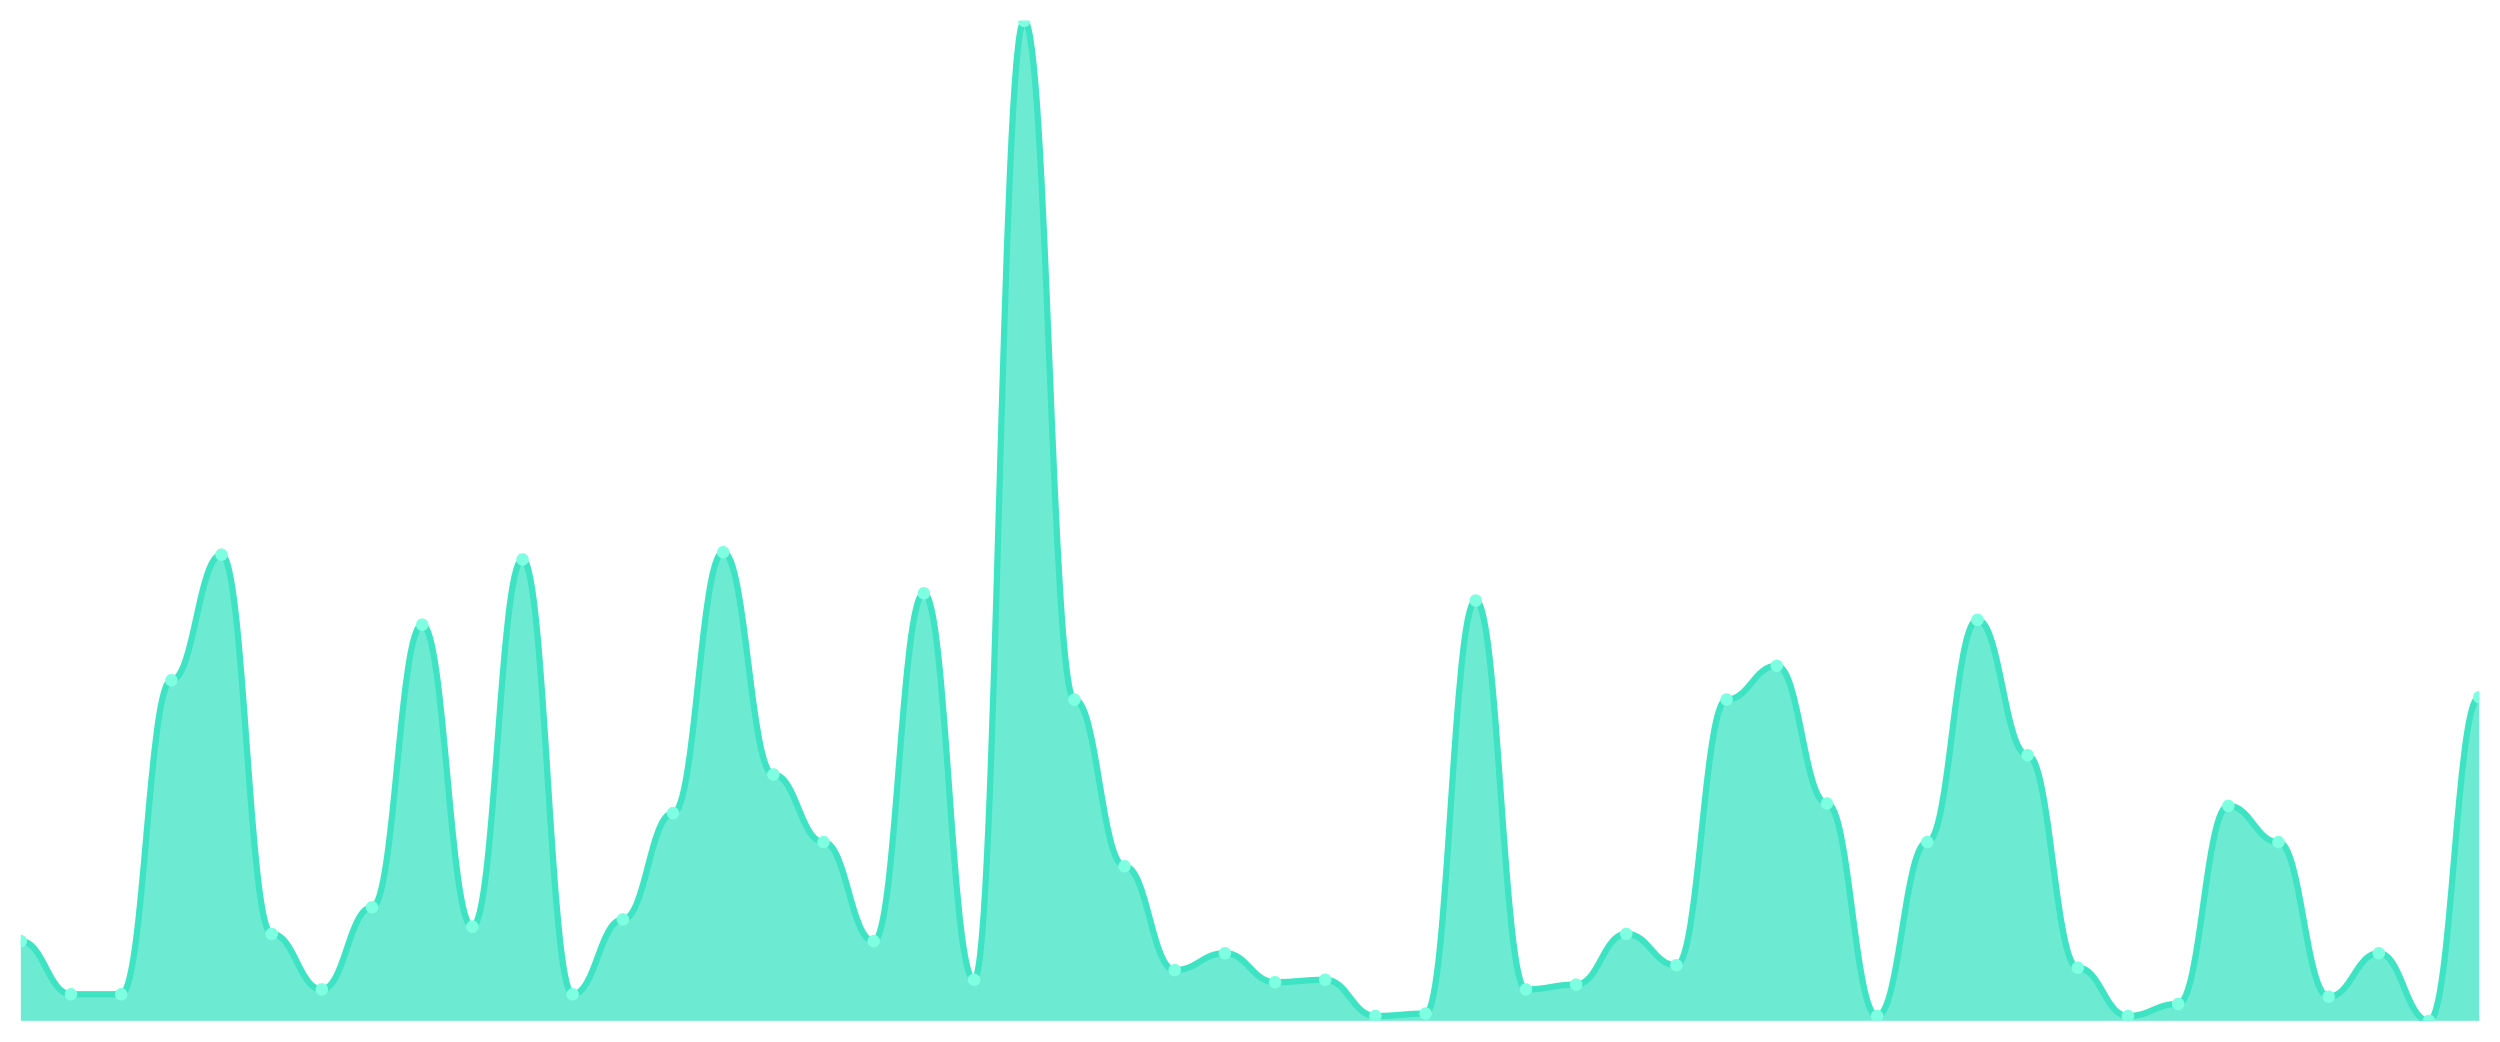
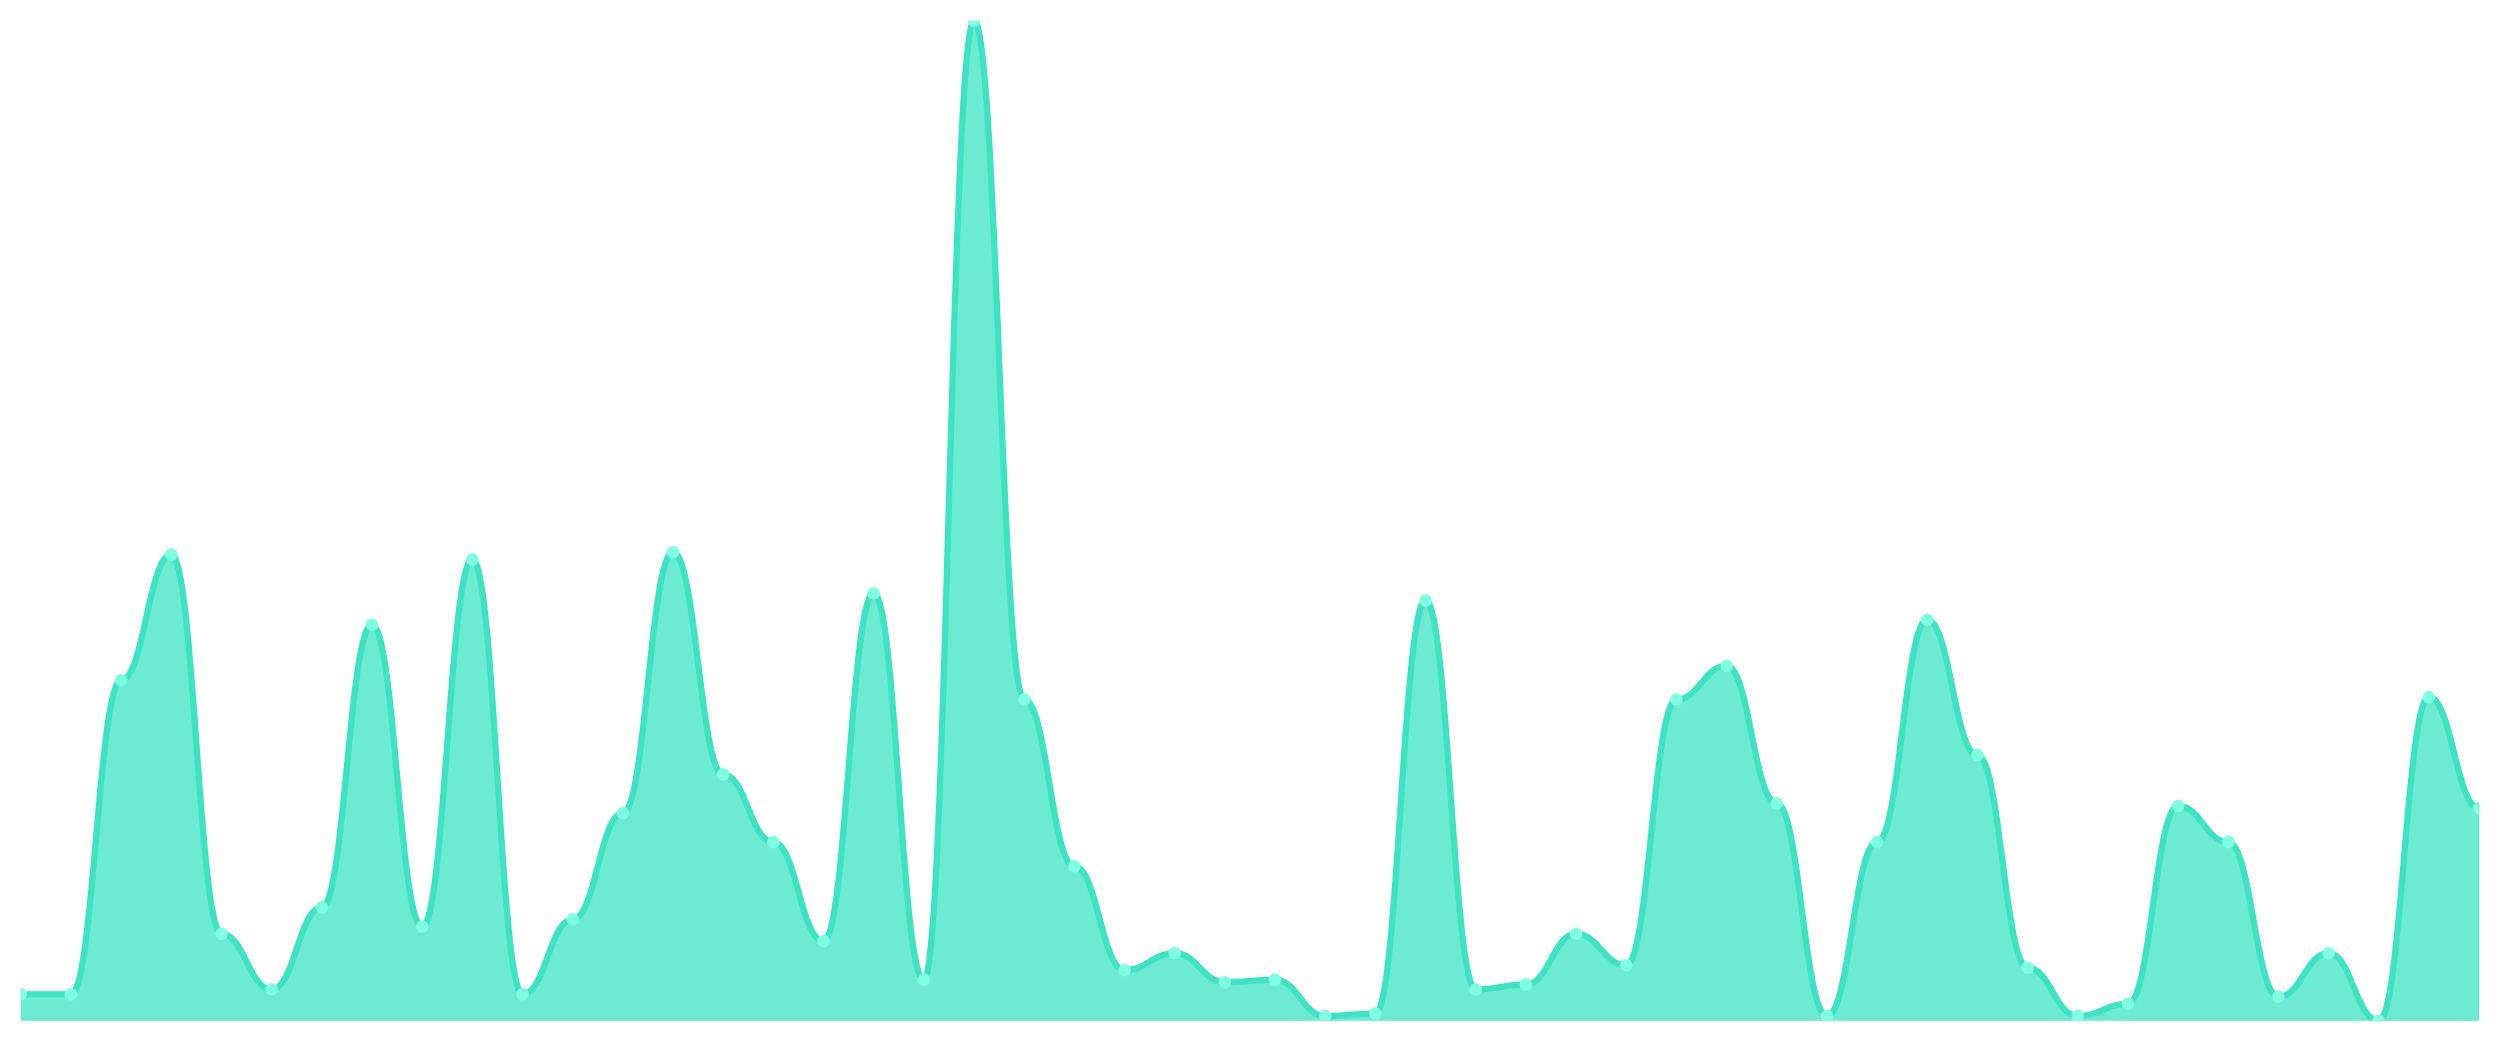
<svg xmlns="http://www.w3.org/2000/svg" viewBox="0 0 1200 500" width="1200" height="500">
  <defs>
    <clipPath id="c">
      <rect x="10" y="10" width="1180" height="480" />
    </clipPath>
  </defs>
  <rect width="1200" height="500" fill="none" />
  <g clip-path="url(#c)">
-     <path d="M 10,490 L 10,451.739 C 20.837,451.739 23.245,477.246 34.082,477.246 C 44.918,477.246 47.327,477.246 58.163,477.246 C 69,477.246 71.408,326.522 82.245,326.522 C 93.082,326.522 95.49,266.232 106.327,266.232 C 117.163,266.232 119.571,448.261 130.408,448.261 C 141.245,448.261 143.653,474.928 154.49,474.928 C 165.327,474.928 167.735,435.507 178.571,435.507 C 189.408,435.507 191.816,299.855 202.653,299.855 C 213.49,299.855 215.898,444.783 226.735,444.783 C 237.571,444.783 239.98,268.551 250.816,268.551 C 261.653,268.551 264.061,477.246 274.898,477.246 C 285.735,477.246 288.143,441.304 298.98,441.304 C 309.816,441.304 312.224,390.29 323.061,390.29 C 333.898,390.29 336.306,265.072 347.143,265.072 C 357.98,265.072 360.388,371.739 371.224,371.739 C 382.061,371.739 384.469,404.203 395.306,404.203 C 406.143,404.203 408.551,451.739 419.388,451.739 C 430.224,451.739 432.633,284.783 443.469,284.783 C 454.306,284.783 456.714,470.29 467.551,470.29 C 478.388,470.29 480.796,10 491.633,10 C 502.469,10 504.878,335.797 515.714,335.797 C 526.551,335.797 528.959,415.797 539.796,415.797 C 550.633,415.797 553.041,465.652 563.878,465.652 C 574.714,465.652 577.122,457.536 587.959,457.536 C 598.796,457.536 601.204,471.449 612.041,471.449 C 622.878,471.449 625.286,470.29 636.122,470.29 C 646.959,470.29 649.367,487.681 660.204,487.681 C 671.041,487.681 673.449,486.522 684.286,486.522 C 695.122,486.522 697.531,288.261 708.367,288.261 C 719.204,288.261 721.612,474.928 732.449,474.928 C 743.286,474.928 745.694,472.609 756.531,472.609 C 767.367,472.609 769.776,448.261 780.612,448.261 C 791.449,448.261 793.857,463.333 804.694,463.333 C 815.531,463.333 817.939,335.797 828.776,335.797 C 839.612,335.797 842.02,319.565 852.857,319.565 C 863.694,319.565 866.102,385.652 876.939,385.652 C 887.776,385.652 890.184,487.681 901.02,487.681 C 911.857,487.681 914.265,404.203 925.102,404.203 C 935.939,404.203 938.347,297.536 949.184,297.536 C 960.02,297.536 962.429,362.464 973.265,362.464 C 984.102,362.464 986.51,464.493 997.347,464.493 C 1008.184,464.493 1010.592,487.681 1021.429,487.681 C 1032.265,487.681 1034.673,481.884 1045.51,481.884 C 1056.347,481.884 1058.755,386.812 1069.592,386.812 C 1080.429,386.812 1082.837,404.203 1093.673,404.203 C 1104.51,404.203 1106.918,478.406 1117.755,478.406 C 1128.592,478.406 1131,457.536 1141.837,457.536 C 1152.673,457.536 1155.082,490 1165.918,490 C 1176.755,490 1179.163,334.638 1190,334.638 L 1190,490 Z" fill="rgba(61,227,195,0.75)" />
-     <path d="M 10,451.739 C 20.837,451.739 23.245,477.246 34.082,477.246 C 44.918,477.246 47.327,477.246 58.163,477.246 C 69,477.246 71.408,326.522 82.245,326.522 C 93.082,326.522 95.49,266.232 106.327,266.232 C 117.163,266.232 119.571,448.261 130.408,448.261 C 141.245,448.261 143.653,474.928 154.49,474.928 C 165.327,474.928 167.735,435.507 178.571,435.507 C 189.408,435.507 191.816,299.855 202.653,299.855 C 213.49,299.855 215.898,444.783 226.735,444.783 C 237.571,444.783 239.98,268.551 250.816,268.551 C 261.653,268.551 264.061,477.246 274.898,477.246 C 285.735,477.246 288.143,441.304 298.98,441.304 C 309.816,441.304 312.224,390.29 323.061,390.29 C 333.898,390.29 336.306,265.072 347.143,265.072 C 357.98,265.072 360.388,371.739 371.224,371.739 C 382.061,371.739 384.469,404.203 395.306,404.203 C 406.143,404.203 408.551,451.739 419.388,451.739 C 430.224,451.739 432.633,284.783 443.469,284.783 C 454.306,284.783 456.714,470.29 467.551,470.29 C 478.388,470.29 480.796,10 491.633,10 C 502.469,10 504.878,335.797 515.714,335.797 C 526.551,335.797 528.959,415.797 539.796,415.797 C 550.633,415.797 553.041,465.652 563.878,465.652 C 574.714,465.652 577.122,457.536 587.959,457.536 C 598.796,457.536 601.204,471.449 612.041,471.449 C 622.878,471.449 625.286,470.29 636.122,470.29 C 646.959,470.29 649.367,487.681 660.204,487.681 C 671.041,487.681 673.449,486.522 684.286,486.522 C 695.122,486.522 697.531,288.261 708.367,288.261 C 719.204,288.261 721.612,474.928 732.449,474.928 C 743.286,474.928 745.694,472.609 756.531,472.609 C 767.367,472.609 769.776,448.261 780.612,448.261 C 791.449,448.261 793.857,463.333 804.694,463.333 C 815.531,463.333 817.939,335.797 828.776,335.797 C 839.612,335.797 842.02,319.565 852.857,319.565 C 863.694,319.565 866.102,385.652 876.939,385.652 C 887.776,385.652 890.184,487.681 901.02,487.681 C 911.857,487.681 914.265,404.203 925.102,404.203 C 935.939,404.203 938.347,297.536 949.184,297.536 C 960.02,297.536 962.429,362.464 973.265,362.464 C 984.102,362.464 986.51,464.493 997.347,464.493 C 1008.184,464.493 1010.592,487.681 1021.429,487.681 C 1032.265,487.681 1034.673,481.884 1045.51,481.884 C 1056.347,481.884 1058.755,386.812 1069.592,386.812 C 1080.429,386.812 1082.837,404.203 1093.673,404.203 C 1104.51,404.203 1106.918,478.406 1117.755,478.406 C 1128.592,478.406 1131,457.536 1141.837,457.536 C 1152.673,457.536 1155.082,490 1165.918,490 C 1176.755,490 1179.163,334.638 1190,334.638" fill="none" stroke="#3de3c3" stroke-width="3" stroke-linecap="round" stroke-linejoin="round" />
-     <circle cx="10" cy="451.739" r="3" fill="#7fffe1" />
+     <path d="M 10,490 L 10,477.246 C 20.837,477.246 23.245,477.246 34.082,477.246 C 44.918,477.246 47.327,326.522 58.163,326.522 C 69,326.522 71.408,266.232 82.245,266.232 C 93.082,266.232 95.49,448.261 106.327,448.261 C 117.163,448.261 119.571,474.928 130.408,474.928 C 141.245,474.928 143.653,435.507 154.49,435.507 C 165.327,435.507 167.735,299.855 178.571,299.855 C 189.408,299.855 191.816,444.783 202.653,444.783 C 213.49,444.783 215.898,268.551 226.735,268.551 C 237.571,268.551 239.98,477.246 250.816,477.246 C 261.653,477.246 264.061,441.304 274.898,441.304 C 285.735,441.304 288.143,390.29 298.98,390.29 C 309.816,390.29 312.224,265.072 323.061,265.072 C 333.898,265.072 336.306,371.739 347.143,371.739 C 357.98,371.739 360.388,404.203 371.224,404.203 C 382.061,404.203 384.469,451.739 395.306,451.739 C 406.143,451.739 408.551,284.783 419.388,284.783 C 430.224,284.783 432.633,470.29 443.469,470.29 C 454.306,470.29 456.714,10 467.551,10 C 478.388,10 480.796,335.797 491.633,335.797 C 502.469,335.797 504.878,415.797 515.714,415.797 C 526.551,415.797 528.959,465.652 539.796,465.652 C 550.633,465.652 553.041,457.536 563.878,457.536 C 574.714,457.536 577.122,471.449 587.959,471.449 C 598.796,471.449 601.204,470.29 612.041,470.29 C 622.878,470.29 625.286,487.681 636.122,487.681 C 646.959,487.681 649.367,486.522 660.204,486.522 C 671.041,486.522 673.449,288.261 684.286,288.261 C 695.122,288.261 697.531,474.928 708.367,474.928 C 719.204,474.928 721.612,472.609 732.449,472.609 C 743.286,472.609 745.694,448.261 756.531,448.261 C 767.367,448.261 769.776,463.333 780.612,463.333 C 791.449,463.333 793.857,335.797 804.694,335.797 C 815.531,335.797 817.939,319.565 828.776,319.565 C 839.612,319.565 842.02,385.652 852.857,385.652 C 863.694,385.652 866.102,487.681 876.939,487.681 C 887.776,487.681 890.184,404.203 901.02,404.203 C 911.857,404.203 914.265,297.536 925.102,297.536 C 935.939,297.536 938.347,362.464 949.184,362.464 C 960.02,362.464 962.429,464.493 973.265,464.493 C 984.102,464.493 986.51,487.681 997.347,487.681 C 1008.184,487.681 1010.592,481.884 1021.429,481.884 C 1032.265,481.884 1034.673,386.812 1045.51,386.812 C 1056.347,386.812 1058.755,404.203 1069.592,404.203 C 1080.429,404.203 1082.837,478.406 1093.673,478.406 C 1104.51,478.406 1106.918,457.536 1117.755,457.536 C 1128.592,457.536 1131,490 1141.837,490 C 1152.673,490 1155.082,334.638 1165.918,334.638 C 1176.755,334.638 1179.163,387.971 1190,387.971 L 1190,490 Z" fill="rgba(61,227,195,0.75)" />
+     <path d="M 10,477.246 C 20.837,477.246 23.245,477.246 34.082,477.246 C 44.918,477.246 47.327,326.522 58.163,326.522 C 69,326.522 71.408,266.232 82.245,266.232 C 93.082,266.232 95.49,448.261 106.327,448.261 C 117.163,448.261 119.571,474.928 130.408,474.928 C 141.245,474.928 143.653,435.507 154.49,435.507 C 165.327,435.507 167.735,299.855 178.571,299.855 C 189.408,299.855 191.816,444.783 202.653,444.783 C 213.49,444.783 215.898,268.551 226.735,268.551 C 237.571,268.551 239.98,477.246 250.816,477.246 C 261.653,477.246 264.061,441.304 274.898,441.304 C 285.735,441.304 288.143,390.29 298.98,390.29 C 309.816,390.29 312.224,265.072 323.061,265.072 C 333.898,265.072 336.306,371.739 347.143,371.739 C 357.98,371.739 360.388,404.203 371.224,404.203 C 382.061,404.203 384.469,451.739 395.306,451.739 C 406.143,451.739 408.551,284.783 419.388,284.783 C 430.224,284.783 432.633,470.29 443.469,470.29 C 454.306,470.29 456.714,10 467.551,10 C 478.388,10 480.796,335.797 491.633,335.797 C 502.469,335.797 504.878,415.797 515.714,415.797 C 526.551,415.797 528.959,465.652 539.796,465.652 C 550.633,465.652 553.041,457.536 563.878,457.536 C 574.714,457.536 577.122,471.449 587.959,471.449 C 598.796,471.449 601.204,470.29 612.041,470.29 C 622.878,470.29 625.286,487.681 636.122,487.681 C 646.959,487.681 649.367,486.522 660.204,486.522 C 671.041,486.522 673.449,288.261 684.286,288.261 C 695.122,288.261 697.531,474.928 708.367,474.928 C 719.204,474.928 721.612,472.609 732.449,472.609 C 743.286,472.609 745.694,448.261 756.531,448.261 C 767.367,448.261 769.776,463.333 780.612,463.333 C 791.449,463.333 793.857,335.797 804.694,335.797 C 815.531,335.797 817.939,319.565 828.776,319.565 C 839.612,319.565 842.02,385.652 852.857,385.652 C 863.694,385.652 866.102,487.681 876.939,487.681 C 887.776,487.681 890.184,404.203 901.02,404.203 C 911.857,404.203 914.265,297.536 925.102,297.536 C 935.939,297.536 938.347,362.464 949.184,362.464 C 960.02,362.464 962.429,464.493 973.265,464.493 C 984.102,464.493 986.51,487.681 997.347,487.681 C 1008.184,487.681 1010.592,481.884 1021.429,481.884 C 1032.265,481.884 1034.673,386.812 1045.51,386.812 C 1056.347,386.812 1058.755,404.203 1069.592,404.203 C 1080.429,404.203 1082.837,478.406 1093.673,478.406 C 1104.51,478.406 1106.918,457.536 1117.755,457.536 C 1128.592,457.536 1131,490 1141.837,490 C 1152.673,490 1155.082,334.638 1165.918,334.638 C 1176.755,334.638 1179.163,387.971 1190,387.971" fill="none" stroke="#3de3c3" stroke-width="3" stroke-linecap="round" stroke-linejoin="round" />
+     <circle cx="10" cy="477.246" r="3" fill="#7fffe1" />
    <circle cx="34.082" cy="477.246" r="3" fill="#7fffe1" />
-     <circle cx="58.163" cy="477.246" r="3" fill="#7fffe1" />
-     <circle cx="82.245" cy="326.522" r="3" fill="#7fffe1" />
-     <circle cx="106.327" cy="266.232" r="3" fill="#7fffe1" />
-     <circle cx="130.408" cy="448.261" r="3" fill="#7fffe1" />
-     <circle cx="154.49" cy="474.928" r="3" fill="#7fffe1" />
-     <circle cx="178.571" cy="435.507" r="3" fill="#7fffe1" />
-     <circle cx="202.653" cy="299.855" r="3" fill="#7fffe1" />
-     <circle cx="226.735" cy="444.783" r="3" fill="#7fffe1" />
-     <circle cx="250.816" cy="268.551" r="3" fill="#7fffe1" />
-     <circle cx="274.898" cy="477.246" r="3" fill="#7fffe1" />
-     <circle cx="298.98" cy="441.304" r="3" fill="#7fffe1" />
-     <circle cx="323.061" cy="390.29" r="3" fill="#7fffe1" />
-     <circle cx="347.143" cy="265.072" r="3" fill="#7fffe1" />
-     <circle cx="371.224" cy="371.739" r="3" fill="#7fffe1" />
-     <circle cx="395.306" cy="404.203" r="3" fill="#7fffe1" />
-     <circle cx="419.388" cy="451.739" r="3" fill="#7fffe1" />
-     <circle cx="443.469" cy="284.783" r="3" fill="#7fffe1" />
-     <circle cx="467.551" cy="470.29" r="3" fill="#7fffe1" />
-     <circle cx="491.633" cy="10" r="3" fill="#7fffe1" />
-     <circle cx="515.714" cy="335.797" r="3" fill="#7fffe1" />
-     <circle cx="539.796" cy="415.797" r="3" fill="#7fffe1" />
-     <circle cx="563.878" cy="465.652" r="3" fill="#7fffe1" />
-     <circle cx="587.959" cy="457.536" r="3" fill="#7fffe1" />
-     <circle cx="612.041" cy="471.449" r="3" fill="#7fffe1" />
-     <circle cx="636.122" cy="470.29" r="3" fill="#7fffe1" />
-     <circle cx="660.204" cy="487.681" r="3" fill="#7fffe1" />
-     <circle cx="684.286" cy="486.522" r="3" fill="#7fffe1" />
-     <circle cx="708.367" cy="288.261" r="3" fill="#7fffe1" />
-     <circle cx="732.449" cy="474.928" r="3" fill="#7fffe1" />
-     <circle cx="756.531" cy="472.609" r="3" fill="#7fffe1" />
-     <circle cx="780.612" cy="448.261" r="3" fill="#7fffe1" />
-     <circle cx="804.694" cy="463.333" r="3" fill="#7fffe1" />
-     <circle cx="828.776" cy="335.797" r="3" fill="#7fffe1" />
-     <circle cx="852.857" cy="319.565" r="3" fill="#7fffe1" />
-     <circle cx="876.939" cy="385.652" r="3" fill="#7fffe1" />
-     <circle cx="901.02" cy="487.681" r="3" fill="#7fffe1" />
-     <circle cx="925.102" cy="404.203" r="3" fill="#7fffe1" />
-     <circle cx="949.184" cy="297.536" r="3" fill="#7fffe1" />
-     <circle cx="973.265" cy="362.464" r="3" fill="#7fffe1" />
-     <circle cx="997.347" cy="464.493" r="3" fill="#7fffe1" />
-     <circle cx="1021.429" cy="487.681" r="3" fill="#7fffe1" />
-     <circle cx="1045.51" cy="481.884" r="3" fill="#7fffe1" />
-     <circle cx="1069.592" cy="386.812" r="3" fill="#7fffe1" />
-     <circle cx="1093.673" cy="404.203" r="3" fill="#7fffe1" />
-     <circle cx="1117.755" cy="478.406" r="3" fill="#7fffe1" />
-     <circle cx="1141.837" cy="457.536" r="3" fill="#7fffe1" />
-     <circle cx="1165.918" cy="490" r="3" fill="#7fffe1" />
-     <circle cx="1190" cy="334.638" r="3" fill="#7fffe1" />
+     <circle cx="58.163" cy="326.522" r="3" fill="#7fffe1" />
+     <circle cx="82.245" cy="266.232" r="3" fill="#7fffe1" />
+     <circle cx="106.327" cy="448.261" r="3" fill="#7fffe1" />
+     <circle cx="130.408" cy="474.928" r="3" fill="#7fffe1" />
+     <circle cx="154.49" cy="435.507" r="3" fill="#7fffe1" />
+     <circle cx="178.571" cy="299.855" r="3" fill="#7fffe1" />
+     <circle cx="202.653" cy="444.783" r="3" fill="#7fffe1" />
+     <circle cx="226.735" cy="268.551" r="3" fill="#7fffe1" />
+     <circle cx="250.816" cy="477.246" r="3" fill="#7fffe1" />
+     <circle cx="274.898" cy="441.304" r="3" fill="#7fffe1" />
+     <circle cx="298.98" cy="390.29" r="3" fill="#7fffe1" />
+     <circle cx="323.061" cy="265.072" r="3" fill="#7fffe1" />
+     <circle cx="347.143" cy="371.739" r="3" fill="#7fffe1" />
+     <circle cx="371.224" cy="404.203" r="3" fill="#7fffe1" />
+     <circle cx="395.306" cy="451.739" r="3" fill="#7fffe1" />
+     <circle cx="419.388" cy="284.783" r="3" fill="#7fffe1" />
+     <circle cx="443.469" cy="470.29" r="3" fill="#7fffe1" />
+     <circle cx="467.551" cy="10" r="3" fill="#7fffe1" />
+     <circle cx="491.633" cy="335.797" r="3" fill="#7fffe1" />
+     <circle cx="515.714" cy="415.797" r="3" fill="#7fffe1" />
+     <circle cx="539.796" cy="465.652" r="3" fill="#7fffe1" />
+     <circle cx="563.878" cy="457.536" r="3" fill="#7fffe1" />
+     <circle cx="587.959" cy="471.449" r="3" fill="#7fffe1" />
+     <circle cx="612.041" cy="470.29" r="3" fill="#7fffe1" />
+     <circle cx="636.122" cy="487.681" r="3" fill="#7fffe1" />
+     <circle cx="660.204" cy="486.522" r="3" fill="#7fffe1" />
+     <circle cx="684.286" cy="288.261" r="3" fill="#7fffe1" />
+     <circle cx="708.367" cy="474.928" r="3" fill="#7fffe1" />
+     <circle cx="732.449" cy="472.609" r="3" fill="#7fffe1" />
+     <circle cx="756.531" cy="448.261" r="3" fill="#7fffe1" />
+     <circle cx="780.612" cy="463.333" r="3" fill="#7fffe1" />
+     <circle cx="804.694" cy="335.797" r="3" fill="#7fffe1" />
+     <circle cx="828.776" cy="319.565" r="3" fill="#7fffe1" />
+     <circle cx="852.857" cy="385.652" r="3" fill="#7fffe1" />
+     <circle cx="876.939" cy="487.681" r="3" fill="#7fffe1" />
+     <circle cx="901.02" cy="404.203" r="3" fill="#7fffe1" />
+     <circle cx="925.102" cy="297.536" r="3" fill="#7fffe1" />
+     <circle cx="949.184" cy="362.464" r="3" fill="#7fffe1" />
+     <circle cx="973.265" cy="464.493" r="3" fill="#7fffe1" />
+     <circle cx="997.347" cy="487.681" r="3" fill="#7fffe1" />
+     <circle cx="1021.429" cy="481.884" r="3" fill="#7fffe1" />
+     <circle cx="1045.51" cy="386.812" r="3" fill="#7fffe1" />
+     <circle cx="1069.592" cy="404.203" r="3" fill="#7fffe1" />
+     <circle cx="1093.673" cy="478.406" r="3" fill="#7fffe1" />
+     <circle cx="1117.755" cy="457.536" r="3" fill="#7fffe1" />
+     <circle cx="1141.837" cy="490" r="3" fill="#7fffe1" />
+     <circle cx="1165.918" cy="334.638" r="3" fill="#7fffe1" />
+     <circle cx="1190" cy="387.971" r="3" fill="#7fffe1" />
  </g>
</svg>
